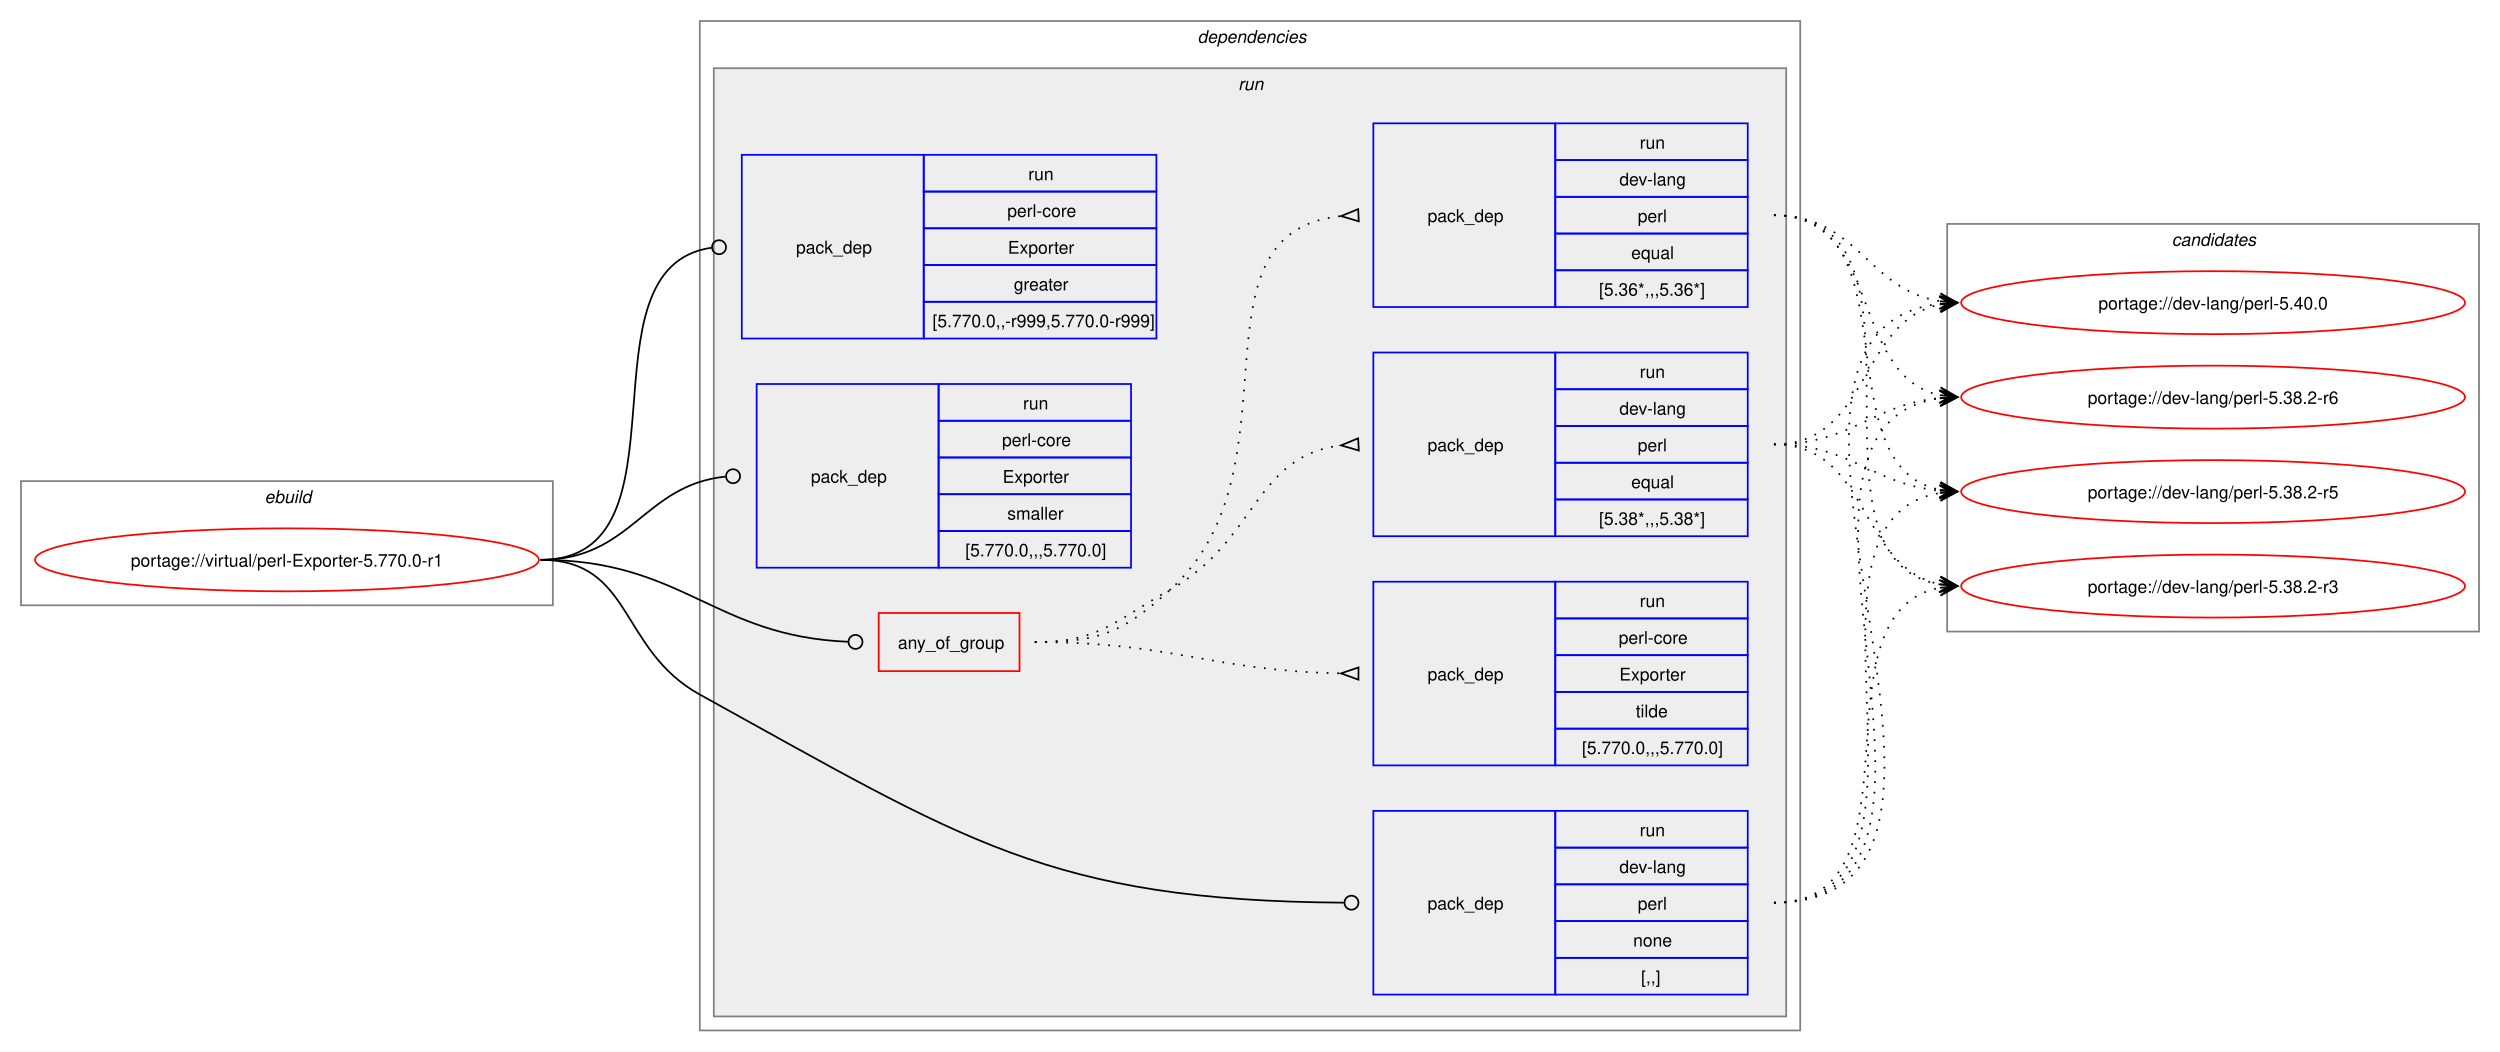
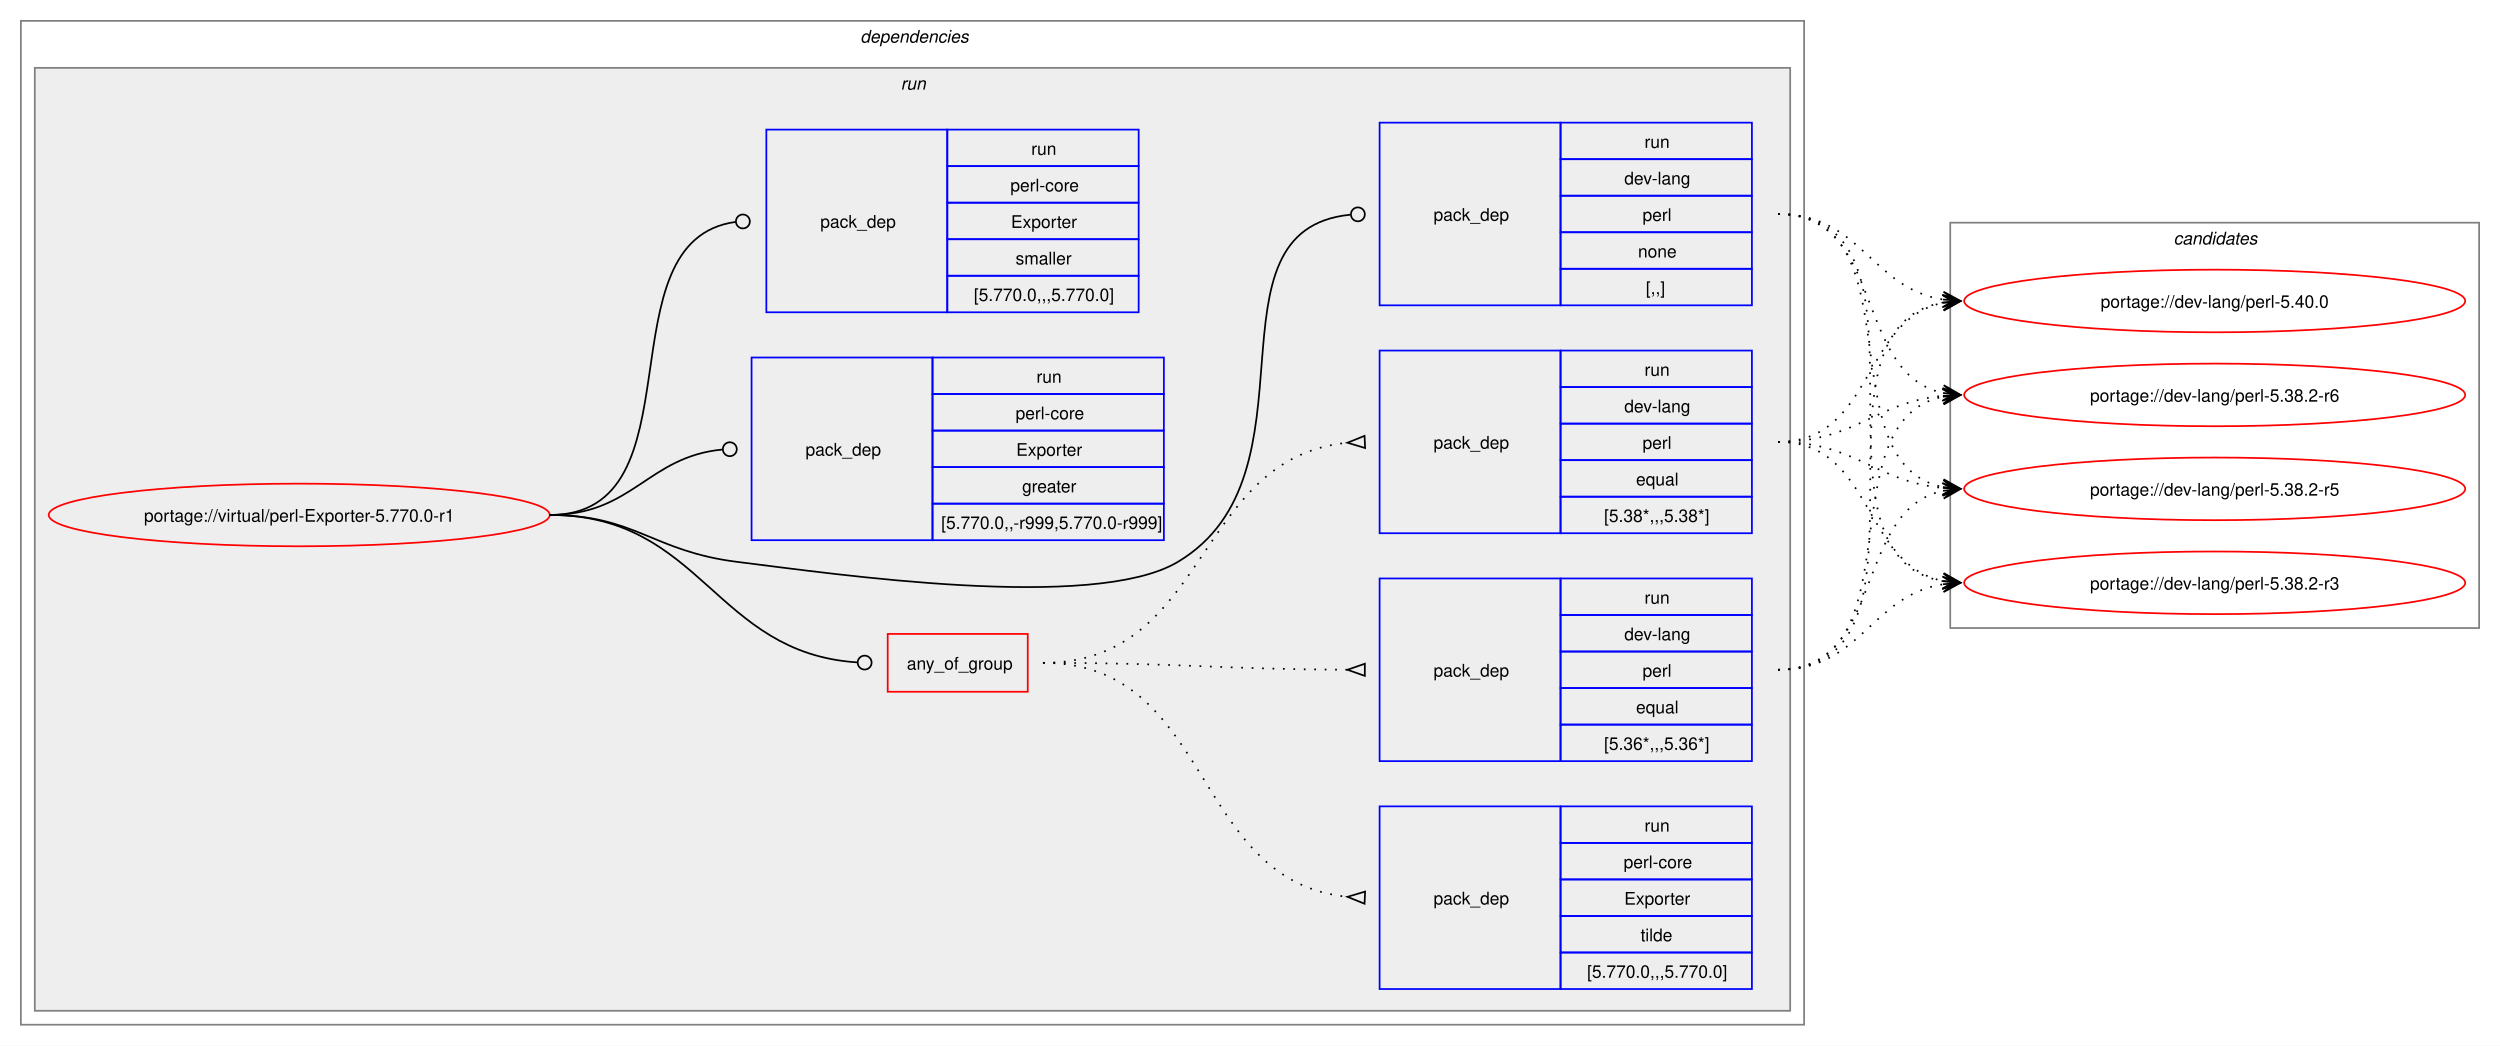
- <svg xmlns="http://www.w3.org/2000/svg" xmlns:xlink="http://www.w3.org/1999/xlink" width="1429pt" height="601pt" viewBox="0.00 0.00 1429.00 601.00">
+ <svg xmlns="http://www.w3.org/2000/svg" xmlns:xlink="http://www.w3.org/1999/xlink" width="1437pt" height="601pt" viewBox="0.00 0.00 1437.00 601.00">
  <g id="graph0" class="graph" transform="scale(1 1) rotate(0) translate(4 597)">
-     <polygon fill="white" stroke="none" points="-4,4 -4,-597 1425,-597 1425,4 -4,4" />
-     <g id="clust1" class="cluster">
-       <polygon fill="none" stroke="gray" points="8,-251 8,-322 312,-322 312,-251 8,-251" />
-       <text text-anchor="start" x="147.25" y="-309.5" font-family="Helvetica,sans-Serif" font-style="italic" font-size="10.00">ebuild</text>
-     </g>
+     <polygon fill="white" stroke="none" points="-4,4 -4,-597 1433,-597 1433,4 -4,4" />
    <g id="clust2" class="cluster">
-       <polygon fill="none" stroke="gray" points="396,-8 396,-585 1025,-585 1025,-8 396,-8" />
-       <text text-anchor="start" x="680.5" y="-572.5" font-family="Helvetica,sans-Serif" font-style="italic" font-size="10.00">dependencies</text>
+       <polygon fill="none" stroke="gray" points="8,-8 8,-585 1033,-585 1033,-8 8,-8" />
+       <text text-anchor="start" x="490.5" y="-572.5" font-family="Helvetica,sans-Serif" font-style="italic" font-size="10.00">dependencies</text>
    </g>
    <g id="clust5" class="cluster">
-       <polygon fill="#eeeeee" stroke="gray" points="404,-16 404,-558 1017,-558 1017,-16 404,-16" />
-       <text text-anchor="start" x="703.75" y="-545.5" font-family="Helvetica,sans-Serif" font-style="italic" font-size="10.00">run</text>
+       <polygon fill="#eeeeee" stroke="gray" points="16,-16 16,-558 1025,-558 1025,-16 16,-16" />
+       <text text-anchor="start" x="513.75" y="-545.5" font-family="Helvetica,sans-Serif" font-style="italic" font-size="10.00">run</text>
    </g>
    <g id="clust13" class="cluster">
-       <polygon fill="none" stroke="gray" points="1109,-236 1109,-469 1413,-469 1413,-236 1109,-236" />
-       <text text-anchor="start" x="1237.38" y="-456.5" font-family="Helvetica,sans-Serif" font-style="italic" font-size="10.00">candidates</text>
+       <polygon fill="none" stroke="gray" points="1117,-236 1117,-469 1421,-469 1421,-236 1117,-236" />
+       <text text-anchor="start" x="1245.38" y="-456.5" font-family="Helvetica,sans-Serif" font-style="italic" font-size="10.00">candidates</text>
    </g>
    <g id="node1" class="node">
      <g id="a_node1">
        <a xlink:href="../virtual/perl-Exporter-5.770.0-r1.svg" xlink:title="portage://virtual/perl-Exporter-5.770.0-r1">
-           <ellipse fill="none" stroke="red" cx="160" cy="-277" rx="144" ry="18" />
-           <text text-anchor="middle" x="160" y="-273.12" font-family="Helvetica,sans-Serif" font-size="10.00">portage://virtual/perl-Exporter-5.770.0-r1</text>
+           <ellipse fill="none" stroke="red" cx="168" cy="-301" rx="144" ry="18" />
+           <text text-anchor="middle" x="168" y="-297.12" font-family="Helvetica,sans-Serif" font-size="10.00">portage://virtual/perl-Exporter-5.770.0-r1</text>
        </a>
      </g>
    </g>
    <g id="node2" class="node">
-       <polygon fill="none" stroke="red" points="498.25,-213.38 498.25,-246.62 578.75,-246.62 578.75,-213.38 498.25,-213.38" />
-       <text text-anchor="start" x="509.25" y="-226.12" font-family="Helvetica,sans-Serif" font-size="10.00">any_of_group</text>
+       <polygon fill="none" stroke="red" points="506.25,-199.38 506.25,-232.62 586.75,-232.62 586.75,-199.38 506.25,-199.38" />
+       <text text-anchor="start" x="517.25" y="-212.12" font-family="Helvetica,sans-Serif" font-size="10.00">any_of_group</text>
    </g>
    <g id="edge4" class="edge">
-       <path fill="none" stroke="black" d="M305,-277C386.64,-277 403.72,-233.25 480.83,-230.17" />
-       <ellipse fill="none" stroke="black" cx="485" cy="-230.09" rx="4" ry="4" />
+       <path fill="none" stroke="black" d="M312,-301C399.68,-301 406.44,-221.55 488.75,-216.27" />
+       <ellipse fill="none" stroke="black" cx="493" cy="-216.14" rx="4" ry="4" />
    </g>
    <g id="node6" class="node">
-       <polygon fill="none" stroke="blue" points="781,-28.5 781,-133.5 885,-133.5 885,-28.5 781,-28.5" />
-       <text text-anchor="start" x="812" y="-77.12" font-family="Helvetica,sans-Serif" font-size="10.00">pack_dep</text>
-       <polygon fill="none" stroke="blue" points="885,-112.5 885,-133.5 995,-133.5 995,-112.5 885,-112.5" />
-       <text text-anchor="start" x="933.25" y="-119" font-family="Helvetica,sans-Serif" font-size="10.00">run</text>
-       <polygon fill="none" stroke="blue" points="885,-91.5 885,-112.5 995,-112.5 995,-91.5 885,-91.5" />
-       <text text-anchor="start" x="921.62" y="-98" font-family="Helvetica,sans-Serif" font-size="10.00">dev-lang</text>
-       <polygon fill="none" stroke="blue" points="885,-70.5 885,-91.5 995,-91.5 995,-70.5 885,-70.5" />
-       <text text-anchor="start" x="932.12" y="-77" font-family="Helvetica,sans-Serif" font-size="10.00">perl</text>
-       <polygon fill="none" stroke="blue" points="885,-49.5 885,-70.5 995,-70.5 995,-49.5 885,-49.5" />
-       <text text-anchor="start" x="929.5" y="-56" font-family="Helvetica,sans-Serif" font-size="10.00">none</text>
-       <polygon fill="none" stroke="blue" points="885,-28.5 885,-49.5 995,-49.5 995,-28.5 885,-28.5" />
-       <text text-anchor="start" x="934" y="-35" font-family="Helvetica,sans-Serif" font-size="10.00">[,,]</text>
+       <polygon fill="none" stroke="blue" points="789,-421.5 789,-526.5 893,-526.5 893,-421.5 789,-421.5" />
+       <text text-anchor="start" x="820" y="-470.12" font-family="Helvetica,sans-Serif" font-size="10.00">pack_dep</text>
+       <polygon fill="none" stroke="blue" points="893,-505.5 893,-526.5 1003,-526.5 1003,-505.5 893,-505.5" />
+       <text text-anchor="start" x="941.25" y="-512" font-family="Helvetica,sans-Serif" font-size="10.00">run</text>
+       <polygon fill="none" stroke="blue" points="893,-484.5 893,-505.5 1003,-505.5 1003,-484.5 893,-484.5" />
+       <text text-anchor="start" x="929.62" y="-491" font-family="Helvetica,sans-Serif" font-size="10.00">dev-lang</text>
+       <polygon fill="none" stroke="blue" points="893,-463.5 893,-484.5 1003,-484.5 1003,-463.5 893,-463.5" />
+       <text text-anchor="start" x="940.12" y="-470" font-family="Helvetica,sans-Serif" font-size="10.00">perl</text>
+       <polygon fill="none" stroke="blue" points="893,-442.5 893,-463.5 1003,-463.5 1003,-442.5 893,-442.5" />
+       <text text-anchor="start" x="937.5" y="-449" font-family="Helvetica,sans-Serif" font-size="10.00">none</text>
+       <polygon fill="none" stroke="blue" points="893,-421.5 893,-442.5 1003,-442.5 1003,-421.5 893,-421.5" />
+       <text text-anchor="start" x="942" y="-428" font-family="Helvetica,sans-Serif" font-size="10.00">[,,]</text>
    </g>
    <g id="edge5" class="edge">
-       <path fill="none" stroke="black" d="M305,-277C357.98,-277 349.61,-225.59 396,-200 547.23,-116.6 595.64,-82.18 764.1,-81.03" />
-       <ellipse fill="none" stroke="black" cx="768.5" cy="-81.02" rx="4" ry="4" />
+       <path fill="none" stroke="black" d="M312,-301C361.48,-301 370.89,-280.05 420,-274 475.8,-267.13 624.72,-245.2 673,-274 757.05,-324.13 684.8,-464.83 772.05,-473.57" />
+       <ellipse fill="none" stroke="black" cx="776.51" cy="-473.79" rx="4" ry="4" />
    </g>
    <g id="node7" class="node">
-       <polygon fill="none" stroke="blue" points="420,-403.5 420,-508.5 524,-508.5 524,-403.5 420,-403.5" />
-       <text text-anchor="start" x="451" y="-452.12" font-family="Helvetica,sans-Serif" font-size="10.00">pack_dep</text>
-       <polygon fill="none" stroke="blue" points="524,-487.5 524,-508.5 657,-508.5 657,-487.5 524,-487.5" />
-       <text text-anchor="start" x="583.75" y="-494" font-family="Helvetica,sans-Serif" font-size="10.00">run</text>
-       <polygon fill="none" stroke="blue" points="524,-466.5 524,-487.5 657,-487.5 657,-466.5 524,-466.5" />
-       <text text-anchor="start" x="571.75" y="-473" font-family="Helvetica,sans-Serif" font-size="10.00">perl-core</text>
-       <polygon fill="none" stroke="blue" points="524,-445.5 524,-466.5 657,-466.5 657,-445.5 524,-445.5" />
-       <text text-anchor="start" x="572.12" y="-452" font-family="Helvetica,sans-Serif" font-size="10.00">Exporter</text>
-       <polygon fill="none" stroke="blue" points="524,-424.5 524,-445.5 657,-445.5 657,-424.5 524,-424.5" />
-       <text text-anchor="start" x="575.5" y="-431" font-family="Helvetica,sans-Serif" font-size="10.00">greater</text>
-       <polygon fill="none" stroke="blue" points="524,-403.5 524,-424.5 657,-424.5 657,-403.5 524,-403.5" />
-       <text text-anchor="start" x="529" y="-410" font-family="Helvetica,sans-Serif" font-size="10.00">[5.770.0,,-r999,5.770.0-r999]</text>
+       <polygon fill="none" stroke="blue" points="428,-286.5 428,-391.5 532,-391.5 532,-286.5 428,-286.5" />
+       <text text-anchor="start" x="459" y="-335.12" font-family="Helvetica,sans-Serif" font-size="10.00">pack_dep</text>
+       <polygon fill="none" stroke="blue" points="532,-370.5 532,-391.5 665,-391.5 665,-370.5 532,-370.5" />
+       <text text-anchor="start" x="591.75" y="-377" font-family="Helvetica,sans-Serif" font-size="10.00">run</text>
+       <polygon fill="none" stroke="blue" points="532,-349.5 532,-370.5 665,-370.5 665,-349.5 532,-349.5" />
+       <text text-anchor="start" x="579.75" y="-356" font-family="Helvetica,sans-Serif" font-size="10.00">perl-core</text>
+       <polygon fill="none" stroke="blue" points="532,-328.5 532,-349.5 665,-349.5 665,-328.5 532,-328.5" />
+       <text text-anchor="start" x="580.12" y="-335" font-family="Helvetica,sans-Serif" font-size="10.00">Exporter</text>
+       <polygon fill="none" stroke="blue" points="532,-307.5 532,-328.5 665,-328.5 665,-307.5 532,-307.5" />
+       <text text-anchor="start" x="583.5" y="-314" font-family="Helvetica,sans-Serif" font-size="10.00">greater</text>
+       <polygon fill="none" stroke="blue" points="532,-286.5 532,-307.5 665,-307.5 665,-286.5 532,-286.5" />
+       <text text-anchor="start" x="537" y="-293" font-family="Helvetica,sans-Serif" font-size="10.00">[5.770.0,,-r999,5.770.0-r999]</text>
    </g>
    <g id="edge6" class="edge">
-       <path fill="none" stroke="black" d="M305,-277C394.5,-277 323.96,-444.31 402.83,-455.42" />
-       <ellipse fill="none" stroke="black" cx="407.01" cy="-455.7" rx="4" ry="4" />
+       <path fill="none" stroke="black" d="M312,-301C359.8,-301 368.2,-334.54 411.23,-338.6" />
+       <ellipse fill="none" stroke="black" cx="415.5" cy="-338.79" rx="4" ry="4" />
    </g>
    <g id="node8" class="node">
-       <polygon fill="none" stroke="blue" points="428.5,-272.5 428.5,-377.5 532.5,-377.5 532.5,-272.5 428.5,-272.5" />
-       <text text-anchor="start" x="459.5" y="-321.12" font-family="Helvetica,sans-Serif" font-size="10.00">pack_dep</text>
-       <polygon fill="none" stroke="blue" points="532.5,-356.5 532.5,-377.5 642.5,-377.5 642.5,-356.5 532.5,-356.5" />
-       <text text-anchor="start" x="580.75" y="-363" font-family="Helvetica,sans-Serif" font-size="10.00">run</text>
-       <polygon fill="none" stroke="blue" points="532.5,-335.5 532.5,-356.5 642.5,-356.5 642.5,-335.5 532.5,-335.5" />
-       <text text-anchor="start" x="568.75" y="-342" font-family="Helvetica,sans-Serif" font-size="10.00">perl-core</text>
-       <polygon fill="none" stroke="blue" points="532.5,-314.5 532.5,-335.5 642.5,-335.5 642.5,-314.5 532.5,-314.5" />
-       <text text-anchor="start" x="569.12" y="-321" font-family="Helvetica,sans-Serif" font-size="10.00">Exporter</text>
-       <polygon fill="none" stroke="blue" points="532.5,-293.5 532.5,-314.5 642.5,-314.5 642.5,-293.5 532.5,-293.5" />
-       <text text-anchor="start" x="571.75" y="-300" font-family="Helvetica,sans-Serif" font-size="10.00">smaller</text>
-       <polygon fill="none" stroke="blue" points="532.5,-272.5 532.5,-293.5 642.5,-293.5 642.5,-272.5 532.5,-272.5" />
-       <text text-anchor="start" x="547.75" y="-279" font-family="Helvetica,sans-Serif" font-size="10.00">[5.770.0,,,5.770.0]</text>
+       <polygon fill="none" stroke="blue" points="436.5,-417.5 436.5,-522.5 540.5,-522.5 540.5,-417.5 436.5,-417.5" />
+       <text text-anchor="start" x="467.5" y="-466.12" font-family="Helvetica,sans-Serif" font-size="10.00">pack_dep</text>
+       <polygon fill="none" stroke="blue" points="540.5,-501.5 540.5,-522.5 650.5,-522.5 650.5,-501.5 540.5,-501.5" />
+       <text text-anchor="start" x="588.75" y="-508" font-family="Helvetica,sans-Serif" font-size="10.00">run</text>
+       <polygon fill="none" stroke="blue" points="540.5,-480.5 540.5,-501.5 650.5,-501.5 650.5,-480.5 540.5,-480.5" />
+       <text text-anchor="start" x="576.75" y="-487" font-family="Helvetica,sans-Serif" font-size="10.00">perl-core</text>
+       <polygon fill="none" stroke="blue" points="540.5,-459.5 540.5,-480.5 650.5,-480.5 650.5,-459.5 540.5,-459.5" />
+       <text text-anchor="start" x="577.12" y="-466" font-family="Helvetica,sans-Serif" font-size="10.00">Exporter</text>
+       <polygon fill="none" stroke="blue" points="540.5,-438.5 540.5,-459.5 650.5,-459.5 650.5,-438.5 540.5,-438.5" />
+       <text text-anchor="start" x="579.75" y="-445" font-family="Helvetica,sans-Serif" font-size="10.00">smaller</text>
+       <polygon fill="none" stroke="blue" points="540.5,-417.5 540.5,-438.5 650.5,-438.5 650.5,-417.5 540.5,-417.5" />
+       <text text-anchor="start" x="555.75" y="-424" font-family="Helvetica,sans-Serif" font-size="10.00">[5.770.0,,,5.770.0]</text>
    </g>
    <g id="edge7" class="edge">
-       <path fill="none" stroke="black" d="M305,-277C357.05,-277 363.69,-319.72 410.6,-324.56" />
-       <ellipse fill="none" stroke="black" cx="415.01" cy="-324.78" rx="4" ry="4" />
+       <path fill="none" stroke="black" d="M312,-301C399.96,-301 340.76,-458.96 418.95,-469.45" />
+       <ellipse fill="none" stroke="black" cx="423.01" cy="-469.71" rx="4" ry="4" />
    </g>
    <g id="node3" class="node">
-       <polygon fill="none" stroke="blue" points="781,-290.5 781,-395.5 885,-395.5 885,-290.5 781,-290.5" />
-       <text text-anchor="start" x="812" y="-339.12" font-family="Helvetica,sans-Serif" font-size="10.00">pack_dep</text>
-       <polygon fill="none" stroke="blue" points="885,-374.5 885,-395.5 995,-395.5 995,-374.5 885,-374.5" />
-       <text text-anchor="start" x="933.25" y="-381" font-family="Helvetica,sans-Serif" font-size="10.00">run</text>
-       <polygon fill="none" stroke="blue" points="885,-353.5 885,-374.5 995,-374.5 995,-353.5 885,-353.5" />
-       <text text-anchor="start" x="921.62" y="-360" font-family="Helvetica,sans-Serif" font-size="10.00">dev-lang</text>
-       <polygon fill="none" stroke="blue" points="885,-332.5 885,-353.5 995,-353.5 995,-332.5 885,-332.5" />
-       <text text-anchor="start" x="932.12" y="-339" font-family="Helvetica,sans-Serif" font-size="10.00">perl</text>
-       <polygon fill="none" stroke="blue" points="885,-311.5 885,-332.5 995,-332.5 995,-311.5 885,-311.5" />
-       <text text-anchor="start" x="928.38" y="-318" font-family="Helvetica,sans-Serif" font-size="10.00">equal</text>
-       <polygon fill="none" stroke="blue" points="885,-290.5 885,-311.5 995,-311.5 995,-290.5 885,-290.5" />
-       <text text-anchor="start" x="910" y="-297" font-family="Helvetica,sans-Serif" font-size="10.00">[5.38*,,,5.38*]</text>
+       <polygon fill="none" stroke="blue" points="789,-290.5 789,-395.5 893,-395.5 893,-290.5 789,-290.5" />
+       <text text-anchor="start" x="820" y="-339.12" font-family="Helvetica,sans-Serif" font-size="10.00">pack_dep</text>
+       <polygon fill="none" stroke="blue" points="893,-374.5 893,-395.5 1003,-395.5 1003,-374.5 893,-374.5" />
+       <text text-anchor="start" x="941.25" y="-381" font-family="Helvetica,sans-Serif" font-size="10.00">run</text>
+       <polygon fill="none" stroke="blue" points="893,-353.5 893,-374.5 1003,-374.5 1003,-353.5 893,-353.5" />
+       <text text-anchor="start" x="929.62" y="-360" font-family="Helvetica,sans-Serif" font-size="10.00">dev-lang</text>
+       <polygon fill="none" stroke="blue" points="893,-332.5 893,-353.5 1003,-353.5 1003,-332.5 893,-332.5" />
+       <text text-anchor="start" x="940.12" y="-339" font-family="Helvetica,sans-Serif" font-size="10.00">perl</text>
+       <polygon fill="none" stroke="blue" points="893,-311.5 893,-332.5 1003,-332.5 1003,-311.5 893,-311.5" />
+       <text text-anchor="start" x="936.38" y="-318" font-family="Helvetica,sans-Serif" font-size="10.00">equal</text>
+       <polygon fill="none" stroke="blue" points="893,-290.5 893,-311.5 1003,-311.5 1003,-290.5 893,-290.5" />
+       <text text-anchor="start" x="918" y="-297" font-family="Helvetica,sans-Serif" font-size="10.00">[5.38*,,,5.38*]</text>
    </g>
    <g id="edge1" class="edge">
-       <path fill="none" stroke="black" stroke-dasharray="1,5" d="M587.5,-230C624.44,-230 632.81,-241.9 665,-260 714.57,-287.88 712.89,-336.63 762.7,-342.43" />
-       <polygon fill="none" stroke="black" points="772.31,-346.47 762.52,-342.42 772.69,-339.48 772.31,-346.47" />
+       <path fill="none" stroke="black" stroke-dasharray="1,5" d="M595.5,-216C691.81,-216 681.97,-333.99 770.61,-342.51" />
+       <polygon fill="none" stroke="black" points="780.34,-346.47 770.51,-342.51 780.66,-339.48 780.34,-346.47" />
    </g>
    <g id="node4" class="node">
-       <polygon fill="none" stroke="blue" points="781,-421.5 781,-526.5 885,-526.5 885,-421.5 781,-421.5" />
-       <text text-anchor="start" x="812" y="-470.12" font-family="Helvetica,sans-Serif" font-size="10.00">pack_dep</text>
-       <polygon fill="none" stroke="blue" points="885,-505.5 885,-526.5 995,-526.5 995,-505.5 885,-505.5" />
-       <text text-anchor="start" x="933.25" y="-512" font-family="Helvetica,sans-Serif" font-size="10.00">run</text>
-       <polygon fill="none" stroke="blue" points="885,-484.5 885,-505.5 995,-505.5 995,-484.5 885,-484.5" />
-       <text text-anchor="start" x="921.62" y="-491" font-family="Helvetica,sans-Serif" font-size="10.00">dev-lang</text>
-       <polygon fill="none" stroke="blue" points="885,-463.5 885,-484.5 995,-484.5 995,-463.5 885,-463.5" />
-       <text text-anchor="start" x="932.12" y="-470" font-family="Helvetica,sans-Serif" font-size="10.00">perl</text>
-       <polygon fill="none" stroke="blue" points="885,-442.5 885,-463.5 995,-463.5 995,-442.5 885,-442.5" />
-       <text text-anchor="start" x="928.38" y="-449" font-family="Helvetica,sans-Serif" font-size="10.00">equal</text>
-       <polygon fill="none" stroke="blue" points="885,-421.5 885,-442.5 995,-442.5 995,-421.5 885,-421.5" />
-       <text text-anchor="start" x="910" y="-428" font-family="Helvetica,sans-Serif" font-size="10.00">[5.36*,,,5.36*]</text>
+       <polygon fill="none" stroke="blue" points="789,-159.5 789,-264.5 893,-264.5 893,-159.5 789,-159.5" />
+       <text text-anchor="start" x="820" y="-208.12" font-family="Helvetica,sans-Serif" font-size="10.00">pack_dep</text>
+       <polygon fill="none" stroke="blue" points="893,-243.5 893,-264.5 1003,-264.5 1003,-243.5 893,-243.5" />
+       <text text-anchor="start" x="941.25" y="-250" font-family="Helvetica,sans-Serif" font-size="10.00">run</text>
+       <polygon fill="none" stroke="blue" points="893,-222.5 893,-243.5 1003,-243.5 1003,-222.5 893,-222.5" />
+       <text text-anchor="start" x="929.62" y="-229" font-family="Helvetica,sans-Serif" font-size="10.00">dev-lang</text>
+       <polygon fill="none" stroke="blue" points="893,-201.5 893,-222.5 1003,-222.5 1003,-201.5 893,-201.5" />
+       <text text-anchor="start" x="940.12" y="-208" font-family="Helvetica,sans-Serif" font-size="10.00">perl</text>
+       <polygon fill="none" stroke="blue" points="893,-180.5 893,-201.5 1003,-201.5 1003,-180.5 893,-180.5" />
+       <text text-anchor="start" x="936.38" y="-187" font-family="Helvetica,sans-Serif" font-size="10.00">equal</text>
+       <polygon fill="none" stroke="blue" points="893,-159.5 893,-180.5 1003,-180.5 1003,-159.5 893,-159.5" />
+       <text text-anchor="start" x="918" y="-166" font-family="Helvetica,sans-Serif" font-size="10.00">[5.36*,,,5.36*]</text>
    </g>
    <g id="edge2" class="edge">
-       <path fill="none" stroke="black" stroke-dasharray="1,5" d="M587.5,-230C624.44,-230 637.63,-235.19 665,-260 741.16,-329.04 671.72,-464.07 762.43,-473.48" />
-       <polygon fill="none" stroke="black" points="772.33,-477.47 762.51,-473.48 772.67,-470.48 772.33,-477.47" />
+       <path fill="none" stroke="black" stroke-dasharray="1,5" d="M595.5,-216C674.42,-216 696.65,-212.34 770.7,-212.02" />
+       <polygon fill="none" stroke="black" points="780.51,-215.5 770.5,-212.02 780.49,-208.5 780.51,-215.5" />
    </g>
    <g id="node5" class="node">
-       <polygon fill="none" stroke="blue" points="781,-159.5 781,-264.5 885,-264.5 885,-159.5 781,-159.5" />
-       <text text-anchor="start" x="812" y="-208.12" font-family="Helvetica,sans-Serif" font-size="10.00">pack_dep</text>
-       <polygon fill="none" stroke="blue" points="885,-243.5 885,-264.5 995,-264.5 995,-243.5 885,-243.5" />
-       <text text-anchor="start" x="933.25" y="-250" font-family="Helvetica,sans-Serif" font-size="10.00">run</text>
-       <polygon fill="none" stroke="blue" points="885,-222.5 885,-243.5 995,-243.5 995,-222.5 885,-222.5" />
-       <text text-anchor="start" x="921.25" y="-229" font-family="Helvetica,sans-Serif" font-size="10.00">perl-core</text>
-       <polygon fill="none" stroke="blue" points="885,-201.5 885,-222.5 995,-222.5 995,-201.5 885,-201.5" />
-       <text text-anchor="start" x="921.62" y="-208" font-family="Helvetica,sans-Serif" font-size="10.00">Exporter</text>
-       <polygon fill="none" stroke="blue" points="885,-180.5 885,-201.5 995,-201.5 995,-180.5 885,-180.5" />
-       <text text-anchor="start" x="931" y="-187" font-family="Helvetica,sans-Serif" font-size="10.00">tilde</text>
-       <polygon fill="none" stroke="blue" points="885,-159.5 885,-180.5 995,-180.5 995,-159.5 885,-159.5" />
-       <text text-anchor="start" x="900.25" y="-166" font-family="Helvetica,sans-Serif" font-size="10.00">[5.770.0,,,5.770.0]</text>
+       <polygon fill="none" stroke="blue" points="789,-28.5 789,-133.5 893,-133.5 893,-28.5 789,-28.5" />
+       <text text-anchor="start" x="820" y="-77.12" font-family="Helvetica,sans-Serif" font-size="10.00">pack_dep</text>
+       <polygon fill="none" stroke="blue" points="893,-112.5 893,-133.5 1003,-133.5 1003,-112.5 893,-112.5" />
+       <text text-anchor="start" x="941.25" y="-119" font-family="Helvetica,sans-Serif" font-size="10.00">run</text>
+       <polygon fill="none" stroke="blue" points="893,-91.5 893,-112.5 1003,-112.5 1003,-91.5 893,-91.5" />
+       <text text-anchor="start" x="929.25" y="-98" font-family="Helvetica,sans-Serif" font-size="10.00">perl-core</text>
+       <polygon fill="none" stroke="blue" points="893,-70.5 893,-91.5 1003,-91.5 1003,-70.5 893,-70.5" />
+       <text text-anchor="start" x="929.62" y="-77" font-family="Helvetica,sans-Serif" font-size="10.00">Exporter</text>
+       <polygon fill="none" stroke="blue" points="893,-49.5 893,-70.5 1003,-70.5 1003,-49.5 893,-49.5" />
+       <text text-anchor="start" x="939" y="-56" font-family="Helvetica,sans-Serif" font-size="10.00">tilde</text>
+       <polygon fill="none" stroke="blue" points="893,-28.5 893,-49.5 1003,-49.5 1003,-28.5 893,-28.5" />
+       <text text-anchor="start" x="908.25" y="-35" font-family="Helvetica,sans-Serif" font-size="10.00">[5.770.0,,,5.770.0]</text>
    </g>
    <g id="edge3" class="edge">
-       <path fill="none" stroke="black" stroke-dasharray="1,5" d="M587.5,-230C666.77,-230 688.35,-213.51 762.66,-212.1" />
-       <polygon fill="none" stroke="black" points="772.53,-215.5 762.5,-212.1 772.47,-208.5 772.53,-215.5" />
+       <path fill="none" stroke="black" stroke-dasharray="1,5" d="M595.5,-216C693.88,-216 680.18,-90.33 770.68,-81.49" />
+       <polygon fill="none" stroke="black" points="780.67,-84.52 770.51,-81.5 780.33,-77.53 780.67,-84.52" />
    </g>
    <g id="node9" class="node">
      <g id="a_node9">
        <a xlink:href="../dev-lang/perl-5.40.0.svg" xlink:title="portage://dev-lang/perl-5.40.0">
-           <ellipse fill="none" stroke="red" cx="1261" cy="-424" rx="144" ry="18" />
-           <text text-anchor="middle" x="1261" y="-420.12" font-family="Helvetica,sans-Serif" font-size="10.00">portage://dev-lang/perl-5.40.0</text>
+           <ellipse fill="none" stroke="red" cx="1269" cy="-424" rx="144" ry="18" />
+           <text text-anchor="middle" x="1269" y="-420.12" font-family="Helvetica,sans-Serif" font-size="10.00">portage://dev-lang/perl-5.40.0</text>
        </a>
      </g>
    </g>
    <g id="edge8" class="edge">
-       <path fill="none" stroke="black" stroke-dasharray="1,5" d="M1010,-343C1065.35,-343 1058.06,-413.6 1105.1,-422.98" />
-       <polygon fill="black" stroke="black" points="1114.79,-423.89 1104.41,-427.43 1111.02,-423.53 1104.83,-422.95 1104.83,-422.95 1104.83,-422.95 1111.02,-423.53 1105.25,-418.47 1114.79,-423.89" />
+       <path fill="none" stroke="black" stroke-dasharray="1,5" d="M1018,-343C1073.35,-343 1066.06,-413.6 1113.1,-422.98" />
+       <polygon fill="black" stroke="black" points="1122.79,-423.89 1112.41,-427.43 1119.02,-423.53 1112.83,-422.95 1112.83,-422.95 1112.83,-422.95 1119.02,-423.53 1113.25,-418.47 1122.79,-423.89" />
    </g>
    <g id="node10" class="node">
      <g id="a_node10">
        <a xlink:href="../dev-lang/perl-5.38.2-r6.svg" xlink:title="portage://dev-lang/perl-5.38.2-r6">
-           <ellipse fill="none" stroke="red" cx="1261" cy="-370" rx="144" ry="18" />
-           <text text-anchor="middle" x="1261" y="-366.12" font-family="Helvetica,sans-Serif" font-size="10.00">portage://dev-lang/perl-5.38.2-r6</text>
+           <ellipse fill="none" stroke="red" cx="1269" cy="-370" rx="144" ry="18" />
+           <text text-anchor="middle" x="1269" y="-366.12" font-family="Helvetica,sans-Serif" font-size="10.00">portage://dev-lang/perl-5.38.2-r6</text>
        </a>
      </g>
    </g>
    <g id="edge9" class="edge">
-       <path fill="none" stroke="black" stroke-dasharray="1,5" d="M1010,-343C1054.63,-343 1065.68,-365.75 1104.8,-369.48" />
-       <polygon fill="black" stroke="black" points="1114.78,-369.94 1104.59,-373.98 1111.01,-369.77 1104.79,-369.48 1104.79,-369.48 1104.79,-369.48 1111.01,-369.77 1105,-364.99 1114.78,-369.94" />
+       <path fill="none" stroke="black" stroke-dasharray="1,5" d="M1018,-343C1062.63,-343 1073.68,-365.75 1112.8,-369.48" />
+       <polygon fill="black" stroke="black" points="1122.78,-369.94 1112.59,-373.98 1119.01,-369.77 1112.79,-369.48 1112.79,-369.48 1112.79,-369.48 1119.01,-369.77 1113,-364.99 1122.78,-369.94" />
    </g>
    <g id="node11" class="node">
      <g id="a_node11">
        <a xlink:href="../dev-lang/perl-5.38.2-r5.svg" xlink:title="portage://dev-lang/perl-5.38.2-r5">
-           <ellipse fill="none" stroke="red" cx="1261" cy="-316" rx="144" ry="18" />
-           <text text-anchor="middle" x="1261" y="-312.12" font-family="Helvetica,sans-Serif" font-size="10.00">portage://dev-lang/perl-5.38.2-r5</text>
+           <ellipse fill="none" stroke="red" cx="1269" cy="-316" rx="144" ry="18" />
+           <text text-anchor="middle" x="1269" y="-312.12" font-family="Helvetica,sans-Serif" font-size="10.00">portage://dev-lang/perl-5.38.2-r5</text>
        </a>
      </g>
    </g>
    <g id="edge10" class="edge">
-       <path fill="none" stroke="black" stroke-dasharray="1,5" d="M1010,-343C1054.63,-343 1065.68,-320.25 1104.8,-316.52" />
-       <polygon fill="black" stroke="black" points="1114.78,-316.06 1105,-321.01 1111.01,-316.23 1104.79,-316.52 1104.79,-316.52 1104.79,-316.52 1111.01,-316.23 1104.59,-312.02 1114.78,-316.06" />
+       <path fill="none" stroke="black" stroke-dasharray="1,5" d="M1018,-343C1062.63,-343 1073.68,-320.25 1112.8,-316.52" />
+       <polygon fill="black" stroke="black" points="1122.78,-316.06 1113,-321.01 1119.01,-316.23 1112.79,-316.52 1112.79,-316.52 1112.79,-316.52 1119.01,-316.23 1112.59,-312.02 1122.78,-316.06" />
    </g>
    <g id="node12" class="node">
      <g id="a_node12">
        <a xlink:href="../dev-lang/perl-5.38.2-r3.svg" xlink:title="portage://dev-lang/perl-5.38.2-r3">
-           <ellipse fill="none" stroke="red" cx="1261" cy="-262" rx="144" ry="18" />
-           <text text-anchor="middle" x="1261" y="-258.12" font-family="Helvetica,sans-Serif" font-size="10.00">portage://dev-lang/perl-5.38.2-r3</text>
+           <ellipse fill="none" stroke="red" cx="1269" cy="-262" rx="144" ry="18" />
+           <text text-anchor="middle" x="1269" y="-258.12" font-family="Helvetica,sans-Serif" font-size="10.00">portage://dev-lang/perl-5.38.2-r3</text>
        </a>
      </g>
    </g>
    <g id="edge11" class="edge">
-       <path fill="none" stroke="black" stroke-dasharray="1,5" d="M1010,-343C1065.35,-343 1058.06,-272.4 1105.1,-263.02" />
-       <polygon fill="black" stroke="black" points="1114.79,-262.11 1105.25,-267.53 1111.02,-262.47 1104.83,-263.05 1104.83,-263.05 1104.83,-263.05 1111.02,-262.47 1104.41,-258.57 1114.79,-262.11" />
+       <path fill="none" stroke="black" stroke-dasharray="1,5" d="M1018,-343C1073.35,-343 1066.06,-272.4 1113.1,-263.02" />
+       <polygon fill="black" stroke="black" points="1122.79,-262.11 1113.25,-267.53 1119.02,-262.47 1112.83,-263.05 1112.83,-263.05 1112.83,-263.05 1119.02,-262.47 1112.41,-258.57 1122.79,-262.11" />
    </g>
    <g id="edge12" class="edge">
-       <path fill="none" stroke="black" stroke-dasharray="1,5" d="M1010,-474C1058.12,-474 1063.34,-431.33 1104.93,-424.83" />
-       <polygon fill="black" stroke="black" points="1114.78,-424.09 1105.15,-429.32 1111.01,-424.37 1104.81,-424.83 1104.81,-424.83 1104.81,-424.83 1111.01,-424.37 1104.48,-420.35 1114.78,-424.09" />
+       <path fill="none" stroke="black" stroke-dasharray="1,5" d="M1018,-212C1119.33,-212 1026.33,-408.16 1112.85,-423.1" />
+       <polygon fill="black" stroke="black" points="1122.79,-423.9 1112.46,-427.58 1119.02,-423.6 1112.82,-423.1 1112.82,-423.1 1112.82,-423.1 1119.02,-423.6 1113.18,-418.61 1122.79,-423.9" />
    </g>
    <g id="edge13" class="edge">
-       <path fill="none" stroke="black" stroke-dasharray="1,5" d="M1010,-474C1072,-474 1052.81,-382.21 1104.98,-371.1" />
-       <polygon fill="black" stroke="black" points="1114.79,-370.12 1105.28,-375.59 1111.02,-370.5 1104.84,-371.11 1104.84,-371.11 1104.84,-371.11 1111.02,-370.5 1104.39,-366.63 1114.79,-370.12" />
+       <path fill="none" stroke="black" stroke-dasharray="1,5" d="M1018,-212C1098.6,-212 1045.03,-355.53 1113.05,-368.99" />
+       <polygon fill="black" stroke="black" points="1122.79,-369.89 1112.42,-373.45 1119.02,-369.54 1112.83,-368.97 1112.83,-368.97 1112.83,-368.97 1119.02,-369.54 1113.24,-364.49 1122.79,-369.89" />
    </g>
    <g id="edge14" class="edge">
-       <path fill="none" stroke="black" stroke-dasharray="1,5" d="M1010,-474C1090.6,-474 1037.03,-330.47 1105.05,-317.01" />
-       <polygon fill="black" stroke="black" points="1114.79,-316.11 1105.24,-321.51 1111.02,-316.46 1104.83,-317.03 1104.83,-317.03 1104.83,-317.03 1111.02,-316.46 1104.42,-312.55 1114.79,-316.11" />
+       <path fill="none" stroke="black" stroke-dasharray="1,5" d="M1018,-212C1080,-212 1060.81,-303.79 1112.98,-314.9" />
+       <polygon fill="black" stroke="black" points="1122.79,-315.88 1112.39,-319.37 1119.02,-315.5 1112.84,-314.89 1112.84,-314.89 1112.84,-314.89 1119.02,-315.5 1113.28,-310.41 1122.79,-315.88" />
    </g>
    <g id="edge15" class="edge">
-       <path fill="none" stroke="black" stroke-dasharray="1,5" d="M1010,-474C1111.33,-474 1018.33,-277.84 1104.85,-262.9" />
-       <polygon fill="black" stroke="black" points="1114.79,-262.1 1105.18,-267.39 1111.02,-262.4 1104.82,-262.9 1104.82,-262.9 1104.82,-262.9 1111.02,-262.4 1104.46,-258.42 1114.79,-262.1" />
+       <path fill="none" stroke="black" stroke-dasharray="1,5" d="M1018,-212C1066.12,-212 1071.34,-254.67 1112.93,-261.17" />
+       <polygon fill="black" stroke="black" points="1122.78,-261.91 1112.48,-265.65 1119.01,-261.63 1112.81,-261.17 1112.81,-261.17 1112.81,-261.17 1119.01,-261.63 1113.15,-256.68 1122.78,-261.91" />
    </g>
    <g id="edge16" class="edge">
-       <path fill="none" stroke="black" stroke-dasharray="1,5" d="M1010,-81C1165.66,-81 966.63,-407.46 1104.97,-423.4" />
-       <polygon fill="black" stroke="black" points="1114.78,-423.93 1104.55,-427.88 1111.01,-423.73 1104.8,-423.39 1104.8,-423.39 1104.8,-423.39 1111.01,-423.73 1105.04,-418.89 1114.78,-423.93" />
+       <path fill="none" stroke="black" stroke-dasharray="1,5" d="M1018,-474C1066.12,-474 1071.34,-431.33 1112.93,-424.83" />
+       <polygon fill="black" stroke="black" points="1122.78,-424.09 1113.15,-429.32 1119.01,-424.37 1112.81,-424.83 1112.81,-424.83 1112.81,-424.83 1119.01,-424.37 1112.48,-420.35 1122.78,-424.09" />
    </g>
    <g id="edge17" class="edge">
-       <path fill="none" stroke="black" stroke-dasharray="1,5" d="M1010,-81C1142.94,-81 988.44,-353.86 1105.1,-369.32" />
-       <polygon fill="black" stroke="black" points="1114.78,-369.92 1104.52,-373.79 1111.01,-369.69 1104.8,-369.3 1104.8,-369.3 1104.8,-369.3 1111.01,-369.69 1105.08,-364.81 1114.78,-369.92" />
+       <path fill="none" stroke="black" stroke-dasharray="1,5" d="M1018,-474C1080,-474 1060.81,-382.21 1112.98,-371.1" />
+       <polygon fill="black" stroke="black" points="1122.79,-370.12 1113.28,-375.59 1119.02,-370.5 1112.84,-371.11 1112.84,-371.11 1112.84,-371.11 1119.02,-370.5 1112.39,-366.63 1122.79,-370.12" />
    </g>
    <g id="edge18" class="edge">
-       <path fill="none" stroke="black" stroke-dasharray="1,5" d="M1010,-81C1120.66,-81 1009.56,-300.21 1105.07,-315.2" />
-       <polygon fill="black" stroke="black" points="1114.78,-315.91 1104.48,-319.66 1111.01,-315.63 1104.81,-315.18 1104.81,-315.18 1104.81,-315.18 1111.01,-315.63 1105.14,-310.69 1114.78,-315.91" />
+       <path fill="none" stroke="black" stroke-dasharray="1,5" d="M1018,-474C1098.6,-474 1045.03,-330.47 1113.05,-317.01" />
+       <polygon fill="black" stroke="black" points="1122.79,-316.11 1113.24,-321.51 1119.02,-316.46 1112.83,-317.03 1112.83,-317.03 1112.83,-317.03 1119.02,-316.46 1112.42,-312.55 1122.79,-316.11" />
    </g>
    <g id="edge19" class="edge">
-       <path fill="none" stroke="black" stroke-dasharray="1,5" d="M1010,-81C1099.22,-81 1029.37,-246.78 1104.92,-261.03" />
-       <polygon fill="black" stroke="black" points="1114.79,-261.89 1104.43,-265.5 1111.02,-261.56 1104.82,-261.02 1104.82,-261.02 1104.82,-261.02 1111.02,-261.56 1105.22,-256.54 1114.79,-261.89" />
+       <path fill="none" stroke="black" stroke-dasharray="1,5" d="M1018,-474C1119.33,-474 1026.33,-277.84 1112.85,-262.9" />
+       <polygon fill="black" stroke="black" points="1122.79,-262.1 1113.18,-267.39 1119.02,-262.4 1112.82,-262.9 1112.82,-262.9 1112.82,-262.9 1119.02,-262.4 1112.46,-258.42 1122.79,-262.1" />
    </g>
  </g>
</svg>
